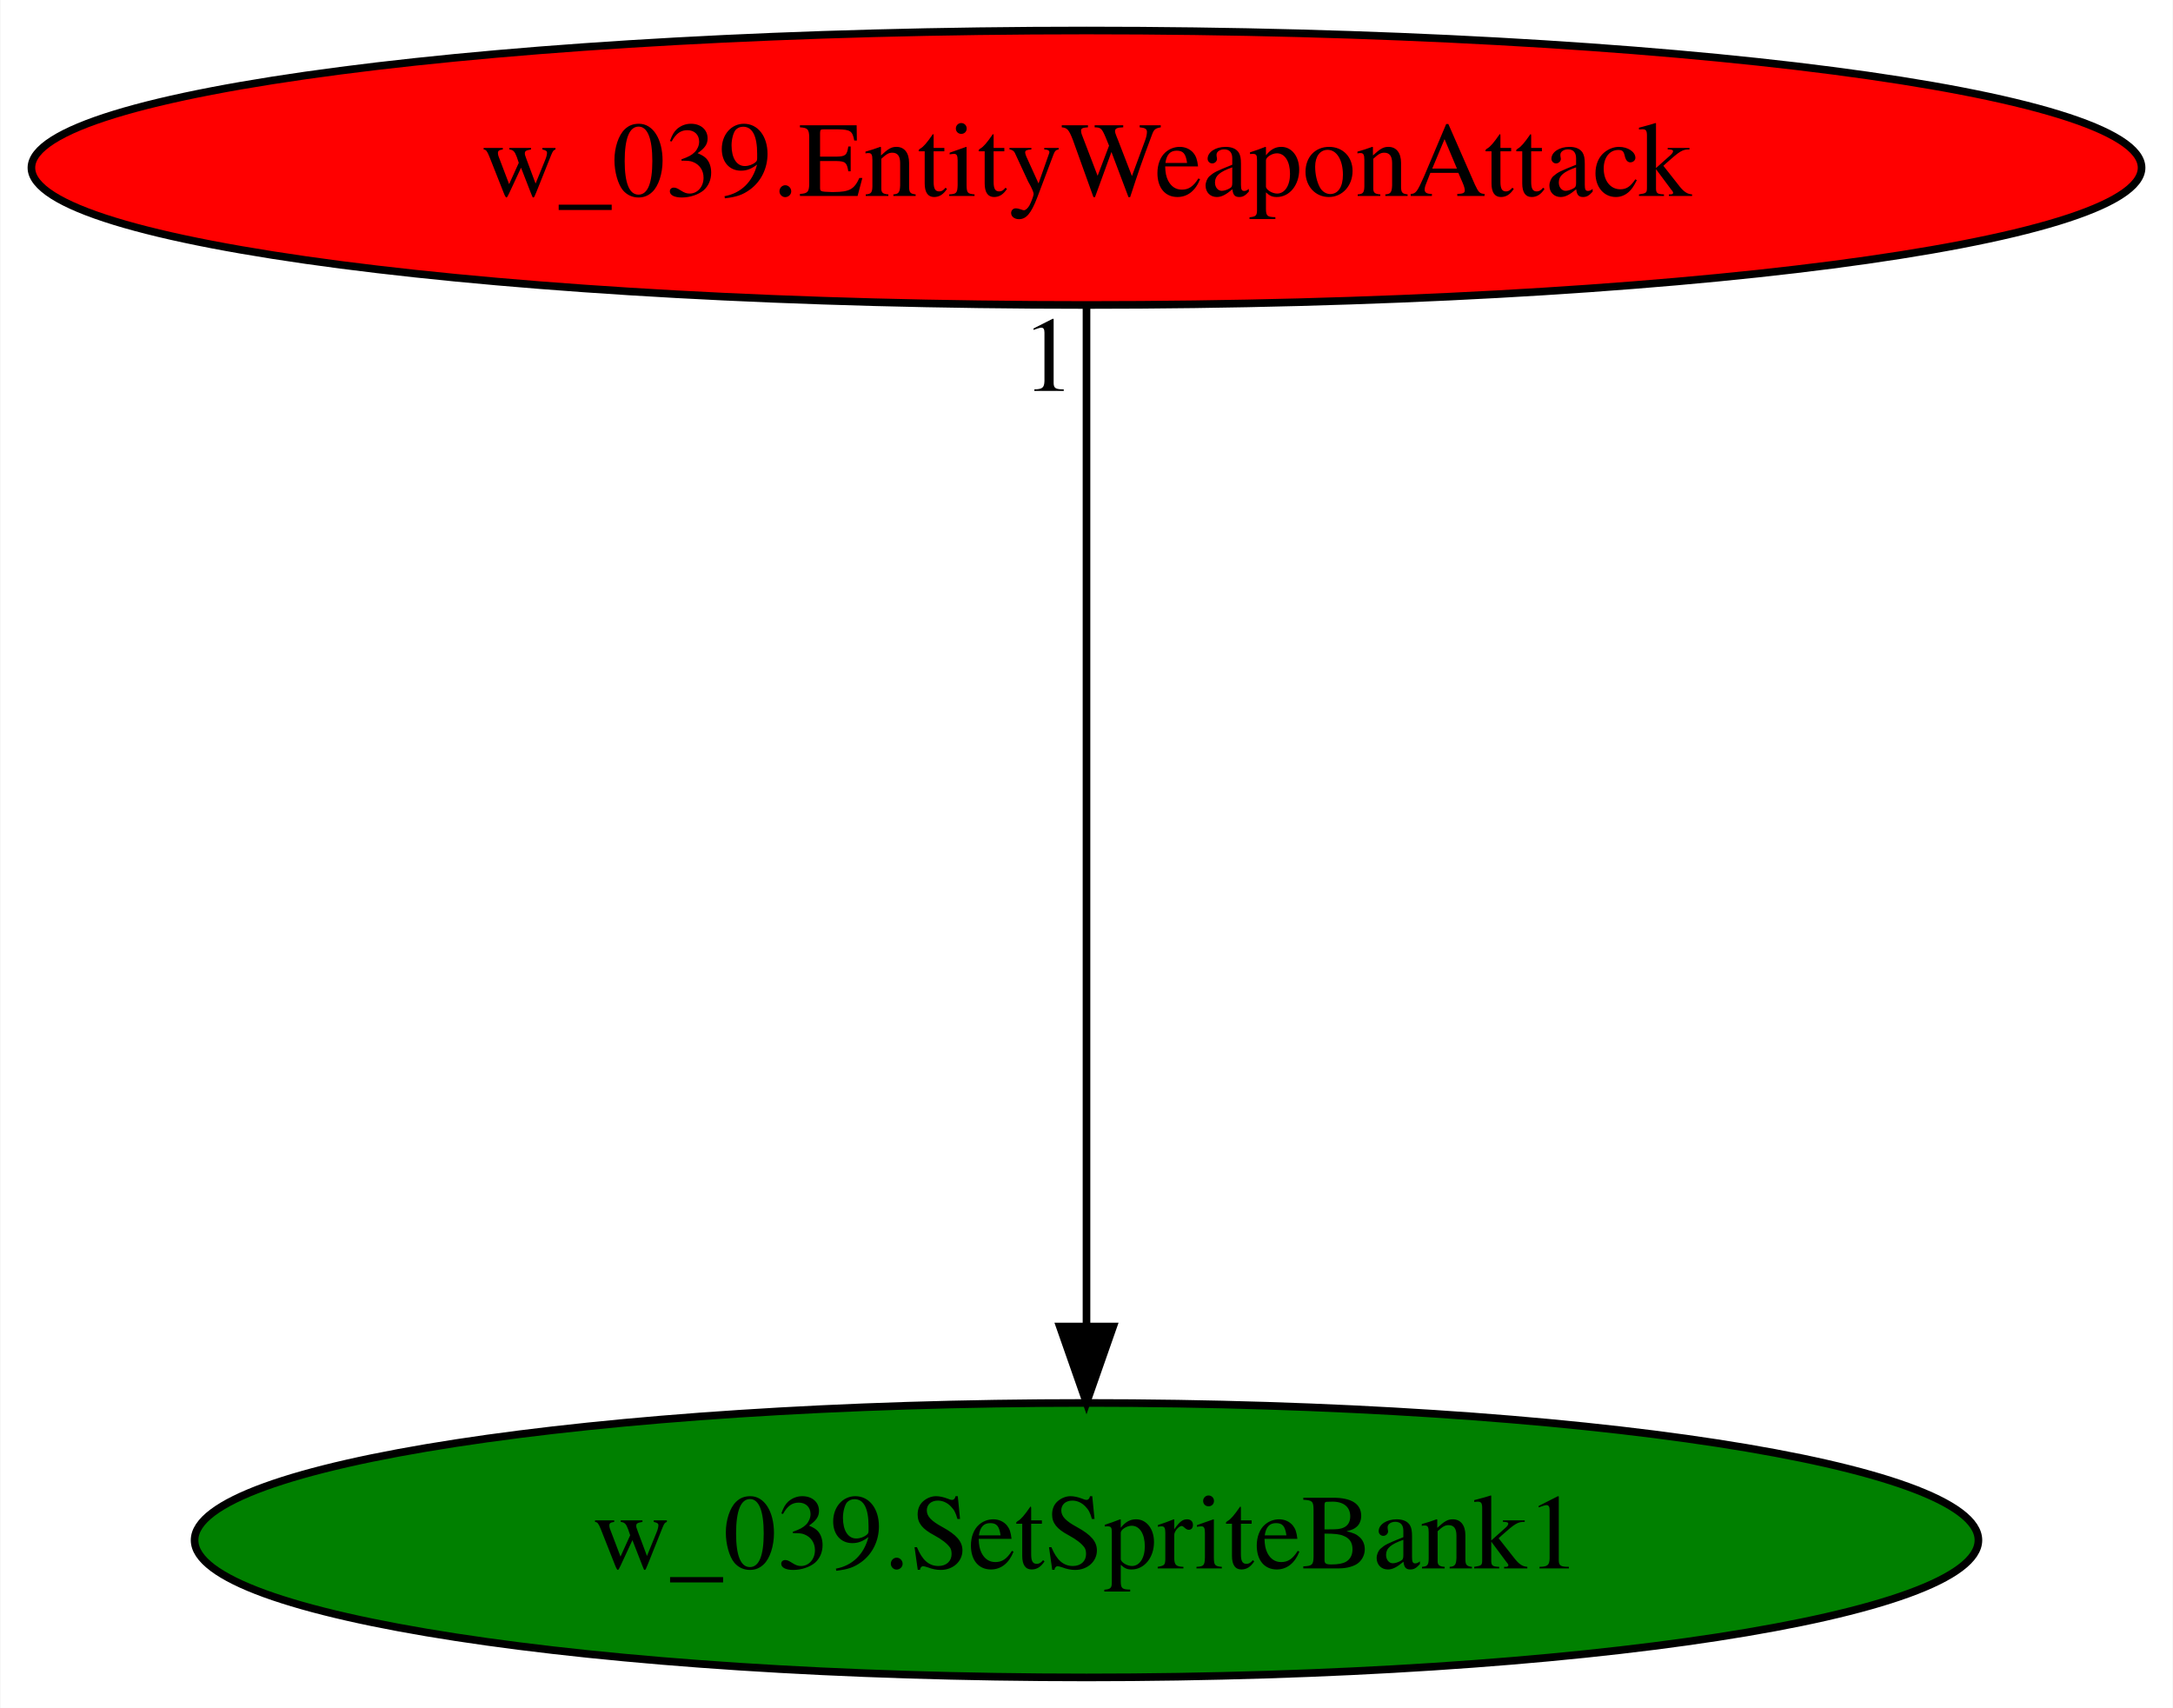
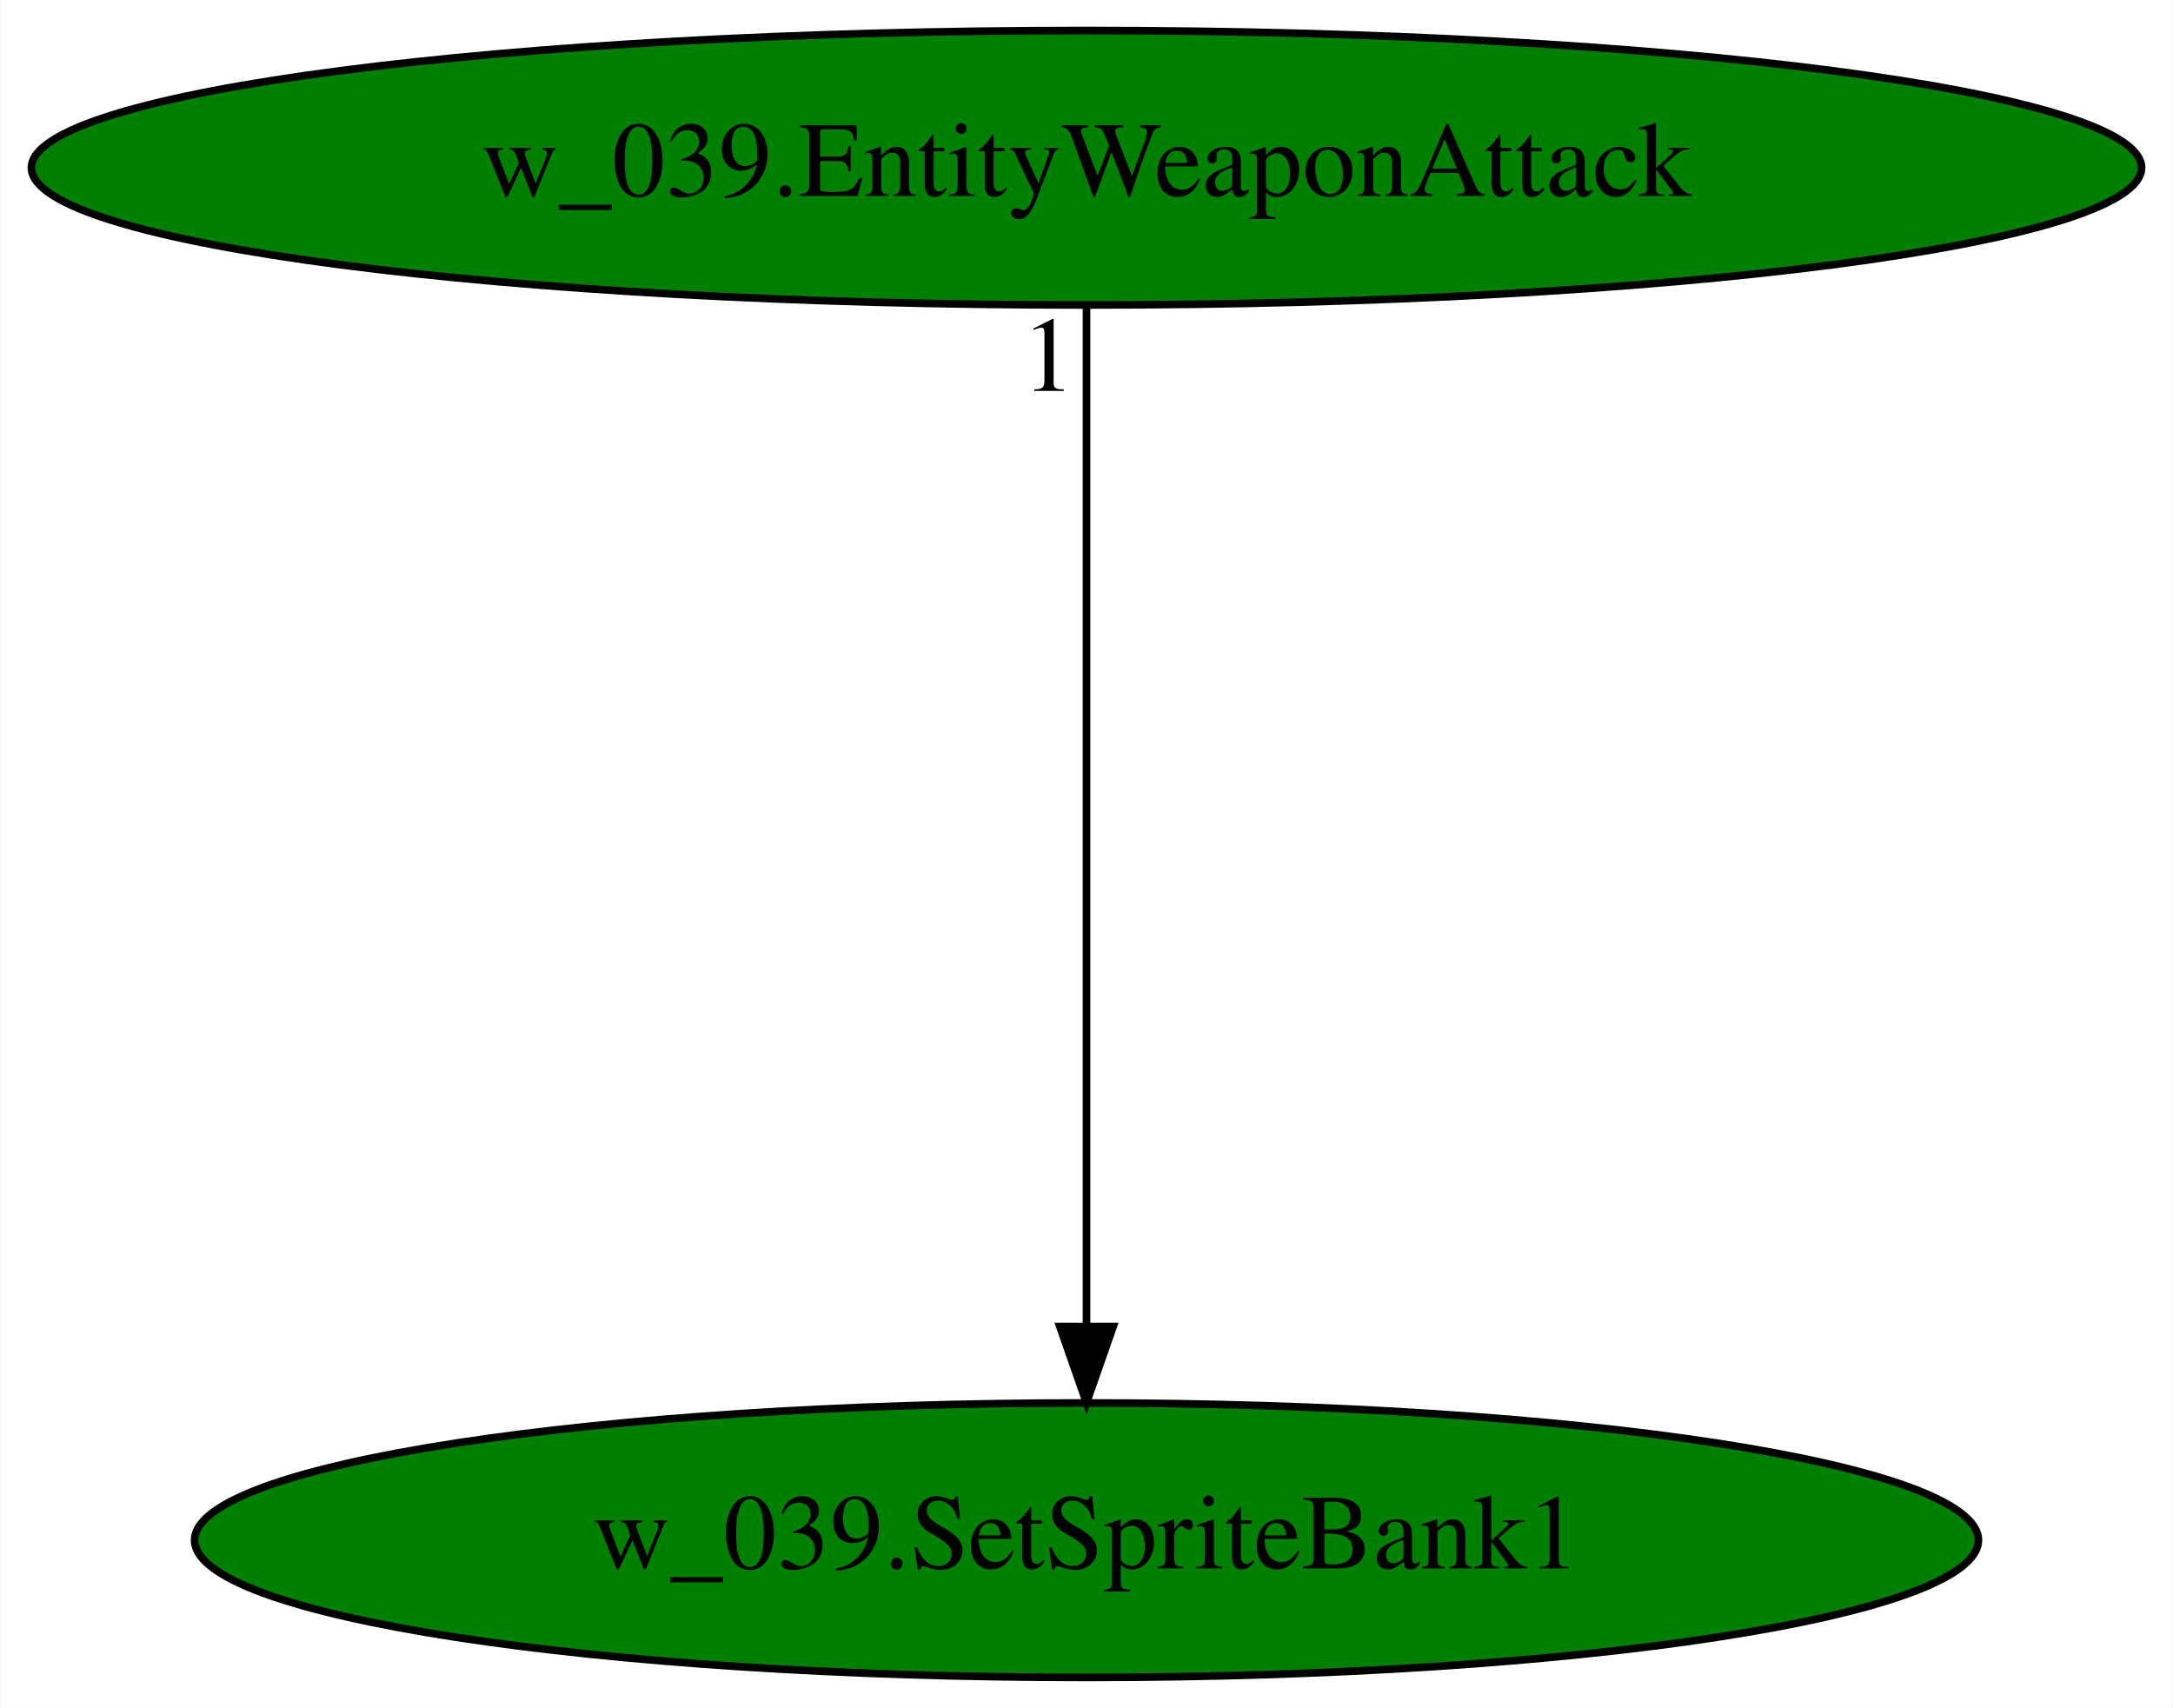
<svg xmlns="http://www.w3.org/2000/svg" xmlns:xlink="http://www.w3.org/1999/xlink" width="285pt" height="224pt" viewBox="0.00 0.00 284.88 224.00">
  <g id="graph0" class="graph" transform="scale(1 1) rotate(0) translate(4 220)">
    <polygon fill="white" stroke="transparent" points="-4,4 -4,-220 280.88,-220 280.88,4 -4,4" />
    <g id="node1" class="node">
      <ellipse fill="green" stroke="black" cx="138.44" cy="-18" rx="116.98" ry="18" />
      <text text-anchor="middle" x="138.44" y="-14.3" font-family="Times,serif" font-size="14.00">w_039.SetSpriteBank1</text>
    </g>
    <g id="node2" class="node">
      <g id="a_node2">
        <a xlink:href="w_039.EntityWeaponAttack.svg" xlink:title="w_039.EntityWeaponAttack">
-           <ellipse fill="red" stroke="black" cx="138.44" cy="-198" rx="138.38" ry="18" />
+           <ellipse fill="green" stroke="black" cx="138.44" cy="-198" rx="138.38" ry="18" />
          <text text-anchor="middle" x="138.44" y="-194.3" font-family="Times,serif" font-size="14.00">w_039.EntityWeaponAttack</text>
        </a>
      </g>
    </g>
    <g id="edge1" class="edge">
      <path fill="none" stroke="black" d="M138.44,-179.93C138.44,-148.97 138.44,-83.3 138.44,-46.13" />
      <polygon fill="black" stroke="black" points="141.94,-46.02 138.44,-36.02 134.94,-46.02 141.94,-46.02" />
      <text text-anchor="middle" x="133.44" y="-168.73" font-family="Times,serif" font-size="14.00">1</text>
    </g>
  </g>
</svg>
